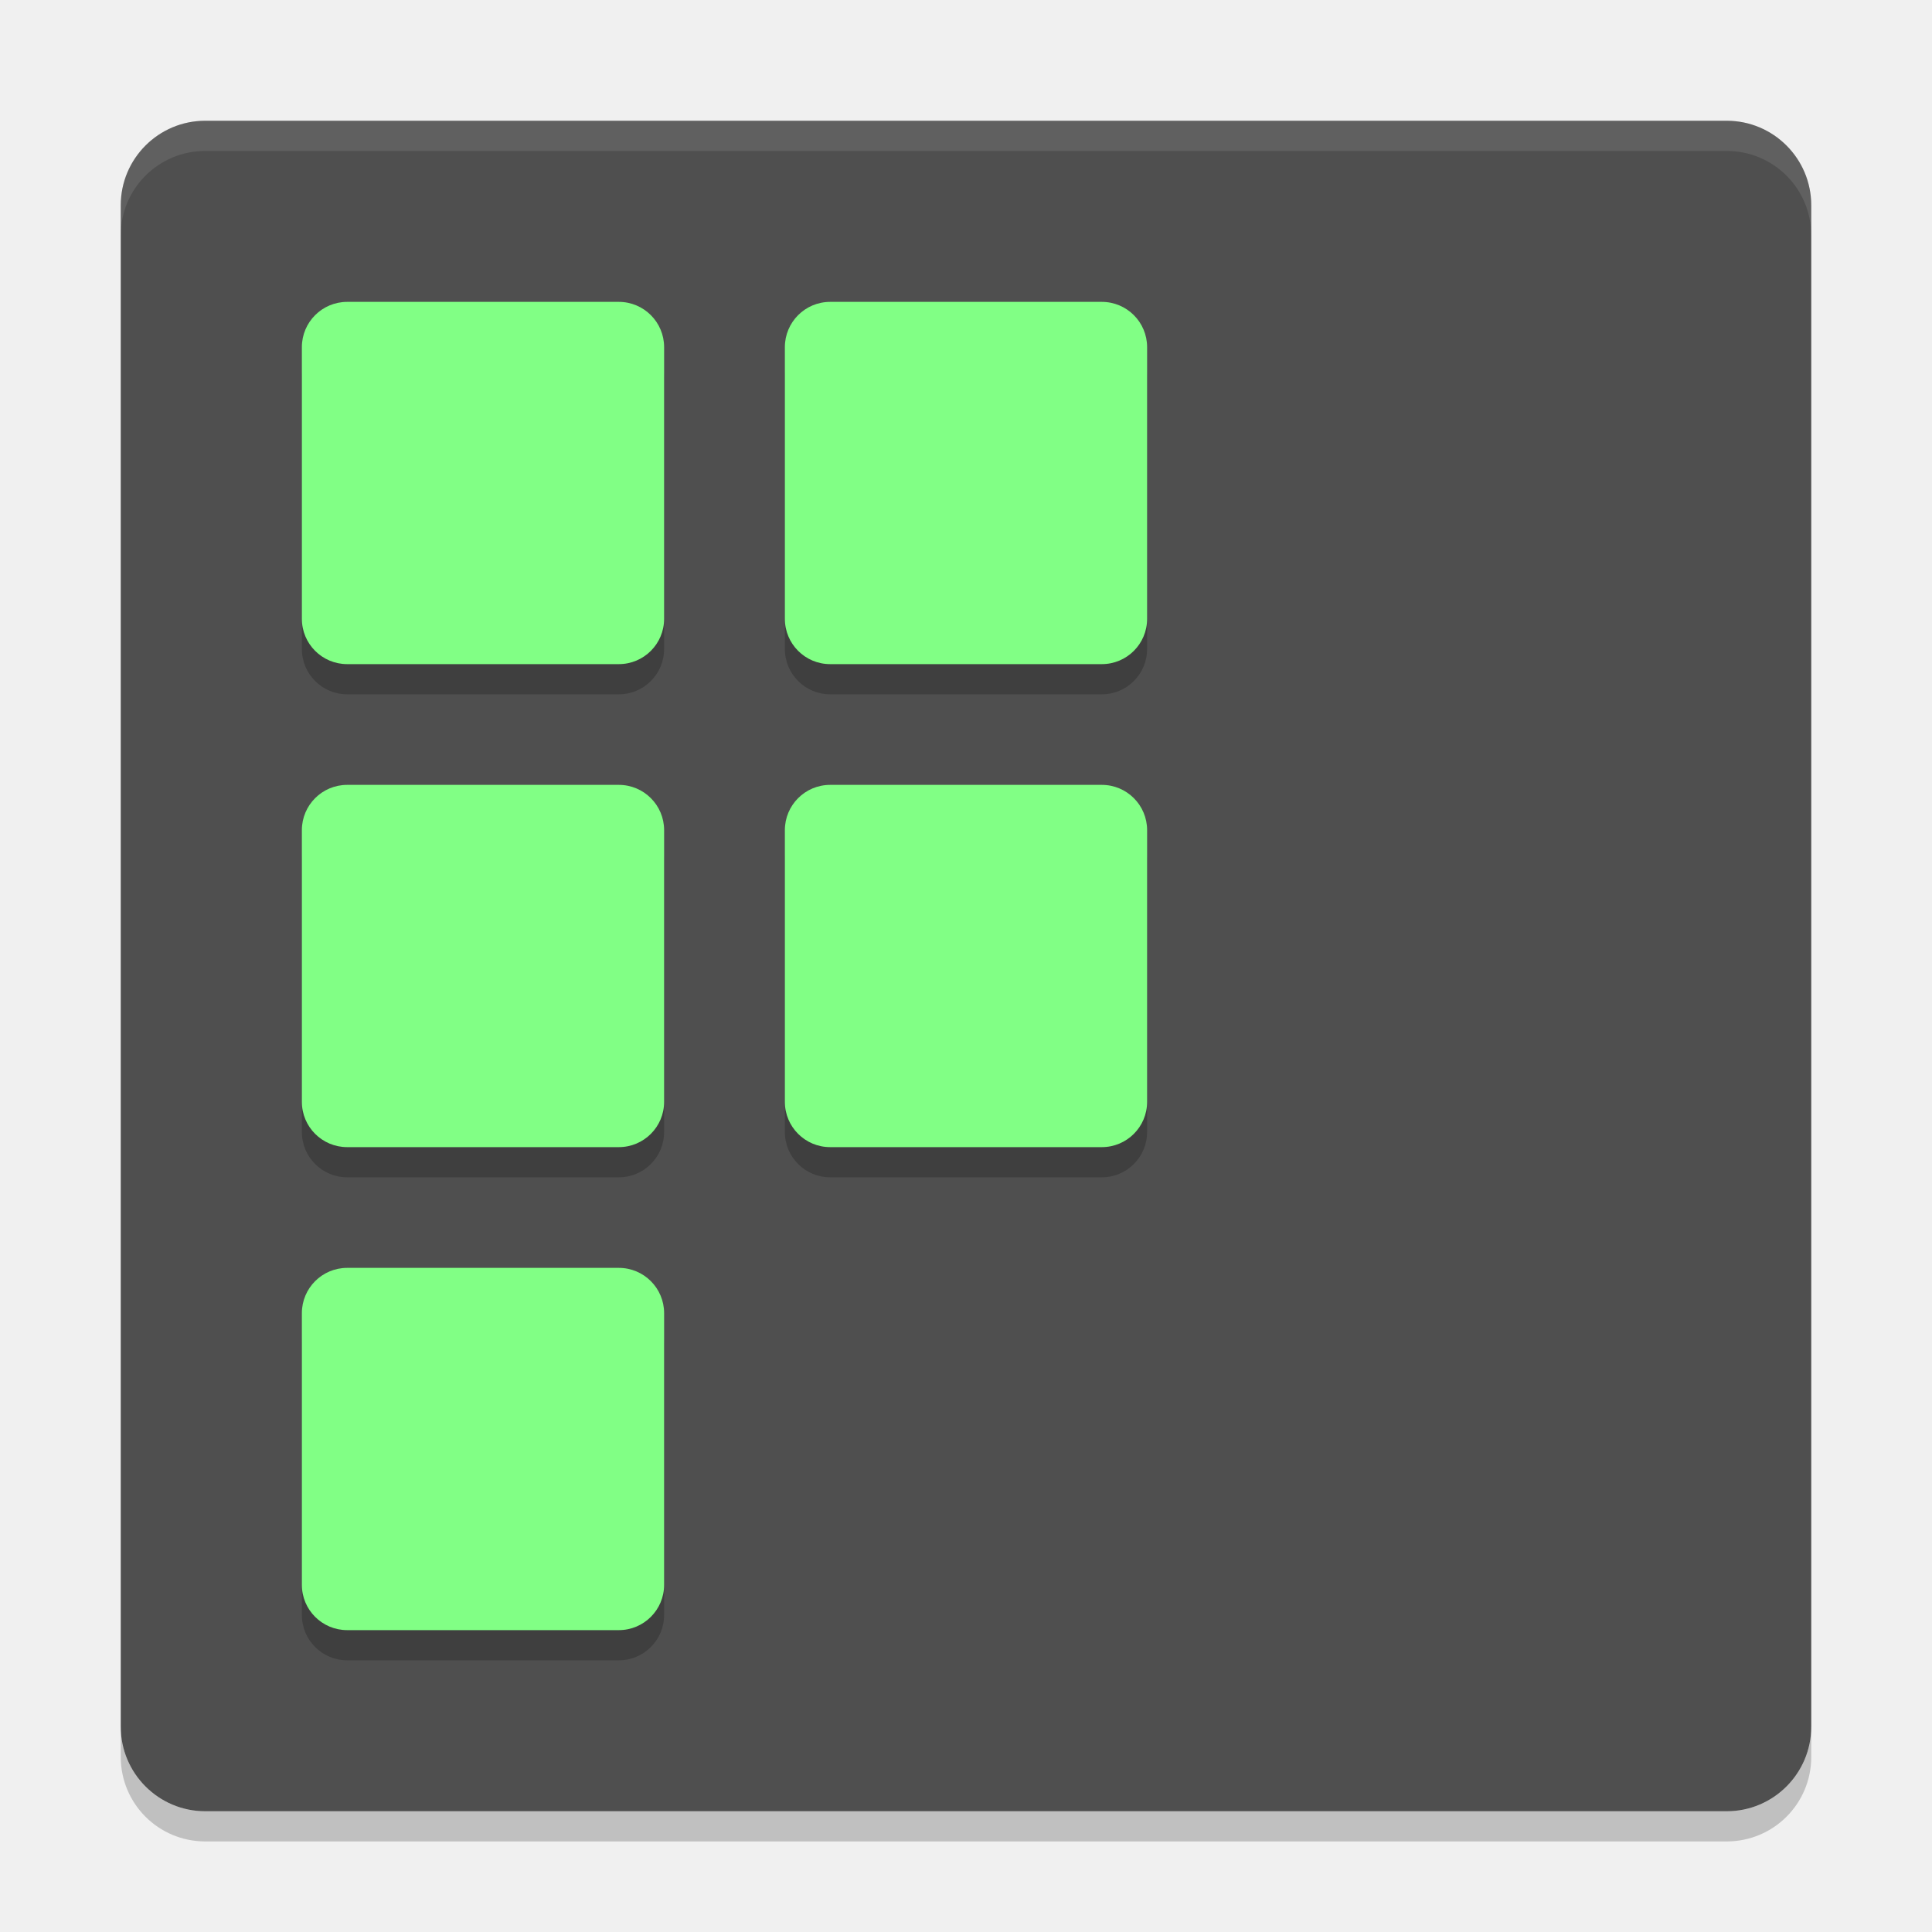
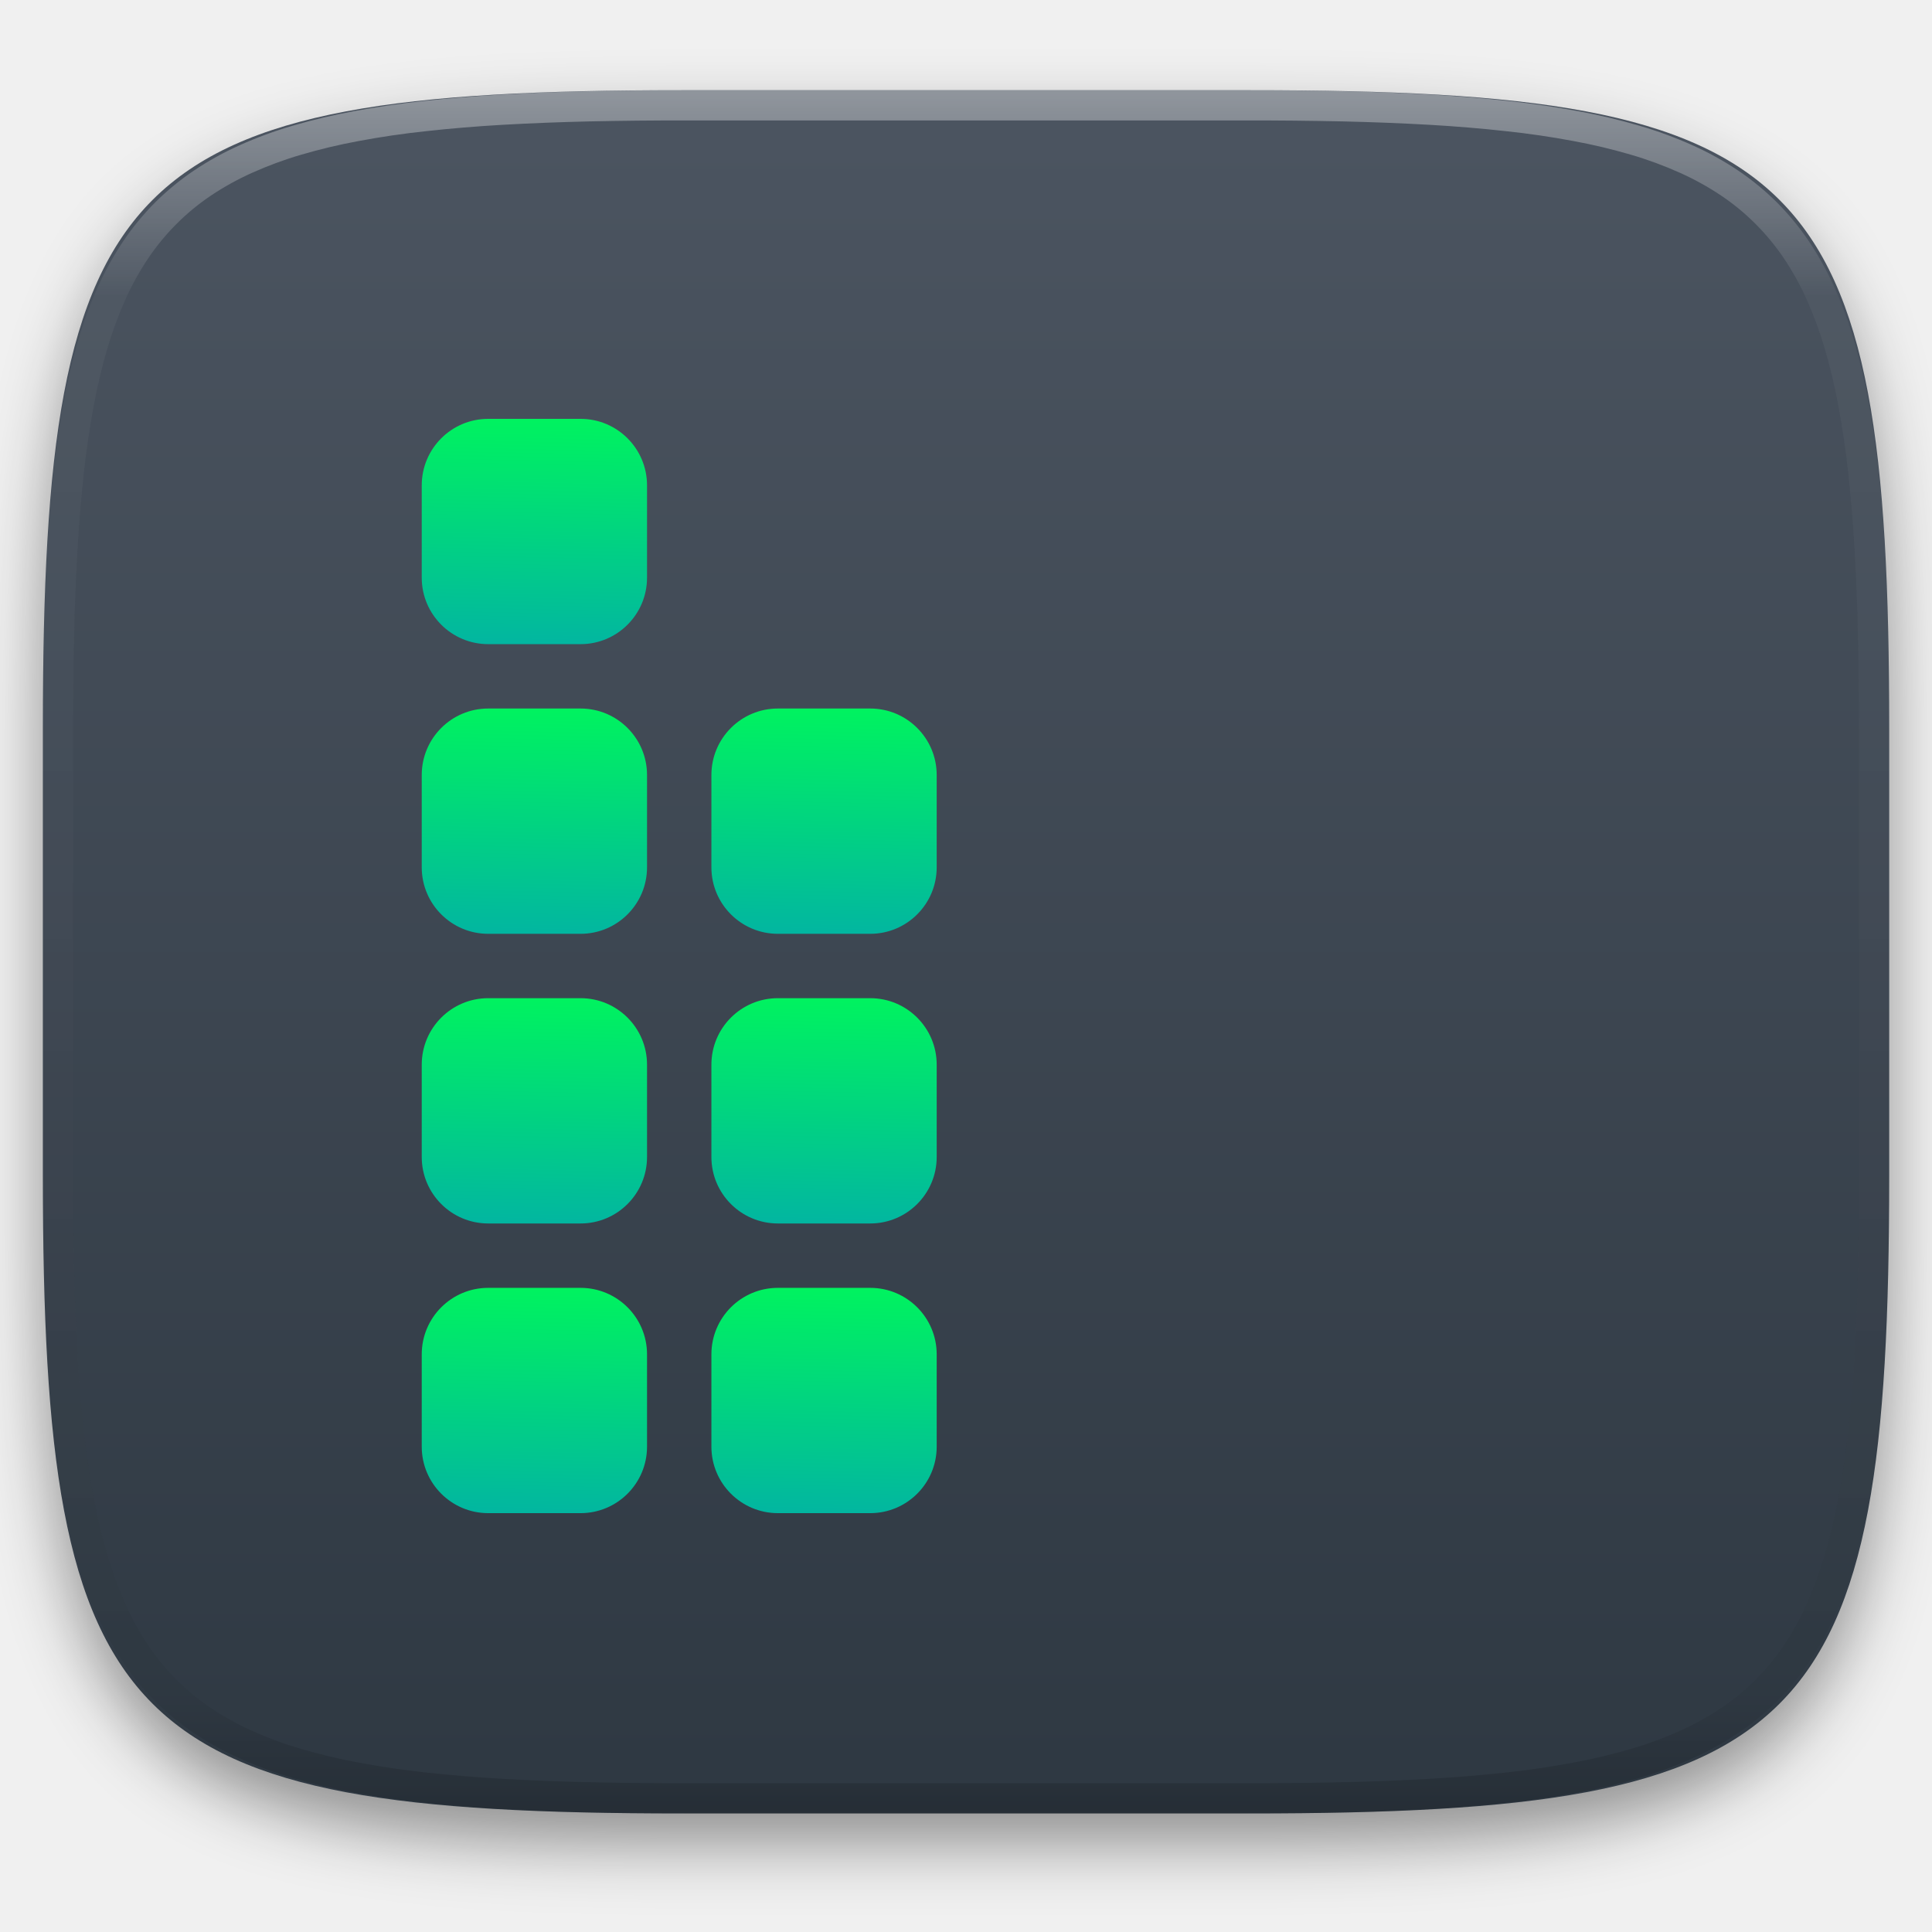
- <svg xmlns="http://www.w3.org/2000/svg" width="64" height="64" version="1">
-   <rect style="fill:#4f4f4f" width="56" height="56" x="-60" y="-60" rx="2.8" ry="2.8" transform="matrix(0,-1,-1,0,0,0)" />
-   <path style="opacity:0.1;fill:#ffffff" d="M 6.801,4 C 5.25,4 4,5.25 4,6.8 L 4,7.8 C 4,6.249 5.25,5 6.801,5 l 50.398,0 C 58.749,5 60,6.249 60,7.8 L 60,6.8 C 60,5.25 58.749,4 57.199,4 L 6.801,4 Z" />
-   <path style="opacity:0.2" d="m 4,57.2 0,1 C 4,59.749 5.25,61 6.801,61 L 57.199,61 C 58.749,61 60,59.749 60,58.2 L 60,57.2 c 0,1.55 -1.251,2.8 -2.801,2.8 l -50.398,0 C 5.25,60 4,58.75 4,57.2 Z" />
-   <g style="opacity:0.2" transform="matrix(1.999971,0,0,2,5.72e-5,1)">
-     <rect width="6" height="6" x="5" y="5" rx=".75" ry=".75" />
-     <rect width="6" height="6" x="13" y="5" rx=".75" ry=".75" />
-     <rect width="6" height="6" x="5" y="13" rx=".75" ry=".75" />
-     <rect width="6" height="6" x="13" y="13" rx=".75" ry=".75" />
-     <rect width="6" height="6" x="5" y="21" rx=".75" ry=".75" />
+ <svg xmlns="http://www.w3.org/2000/svg" style="isolation:isolate" viewBox="0 0 256 256" width="256" height="256">
+   <defs>
+     <filter id="5M59gvITtXeOPXRITrKFRG4bC5YN0CVU" x="-200%" y="-200%" width="400%" height="400%" filterUnits="objectBoundingBox" color-interpolation-filters="sRGB">
+       <feGaussianBlur in="SourceGraphic" stdDeviation="4.294" />
+       <feOffset dx="0" dy="4" result="pf_100_offsetBlur" />
+       <feFlood flood-color="#000000" flood-opacity="0.4" />
+       <feComposite in2="pf_100_offsetBlur" operator="in" result="pf_100_dropShadow" />
+       <feBlend in="SourceGraphic" in2="pf_100_dropShadow" mode="normal" />
+     </filter>
+   </defs>
+   <g filter="url(#5M59gvITtXeOPXRITrKFRG4bC5YN0CVU)">
+     <linearGradient id="_lgradient_34" x1="0" y1="0" x2="-1.8369701987210297e-16" y2="1" gradientTransform="matrix(244.648,0,0,228.338,5.68,11.95)" gradientUnits="userSpaceOnUse">
+       <stop offset="0%" stop-opacity="1" style="stop-color:rgb(76,85,97)" />
+       <stop offset="100%" stop-opacity="1" style="stop-color:rgb(46,56,66)" />
+     </linearGradient>
+     <path d=" M 165.689 11.95 C 239.745 11.95 250.328 22.507 250.328 96.494 L 250.328 155.745 C 250.328 229.731 239.745 240.288 165.689 240.288 L 90.319 240.288 C 16.264 240.288 5.68 229.731 5.68 155.745 L 5.68 96.494 C 5.68 22.507 16.264 11.95 90.319 11.95 L 165.689 11.95 Z " id="shape" fill="url(#_lgradient_34)" />
  </g>
-   <g style="fill:#81ff85" transform="matrix(1.999971,0,0,2,5.72e-5,1.146e-4)">
-     <rect width="6" height="6" x="5" y="5" rx=".75" ry=".75" />
-     <rect width="6" height="6" x="13" y="5" rx=".75" ry=".75" />
-     <rect width="6" height="6" x="5" y="13" rx=".75" ry=".75" />
-     <rect width="6" height="6" x="13" y="13" rx=".75" ry=".75" />
-     <rect width="6" height="6" x="5" y="21" rx=".75" ry=".75" />
+   <g opacity="0.4">
+     <linearGradient id="_lgradient_35" x1="0.517" y1="0" x2="0.517" y2="1" gradientTransform="matrix(244.65,0,0,228.34,5.68,11.95)" gradientUnits="userSpaceOnUse">
+       <stop offset="0%" stop-opacity="1" style="stop-color:rgb(255,255,255)" />
+       <stop offset="12.5%" stop-opacity="0.098" style="stop-color:rgb(255,255,255)" />
+       <stop offset="92.5%" stop-opacity="0.098" style="stop-color:rgb(0,0,0)" />
+       <stop offset="100%" stop-opacity="0.498" style="stop-color:rgb(0,0,0)" />
+     </linearGradient>
+     <path d=" M 165.068 11.951 C 169.396 11.941 173.724 11.991 178.052 12.089 C 181.927 12.167 185.803 12.315 189.678 12.541 C 193.131 12.737 196.583 13.022 200.026 13.395 C 203.085 13.73 206.144 14.181 209.174 14.741 C 211.889 15.243 214.574 15.881 217.22 16.657 C 219.62 17.355 221.971 18.219 224.243 19.241 C 226.358 20.184 228.384 21.304 230.302 22.591 C 232.142 23.829 233.863 25.244 235.437 26.806 C 237.001 28.378 238.417 30.088 239.656 31.925 C 240.945 33.841 242.066 35.865 243.02 37.967 C 244.043 40.247 244.909 42.585 245.617 44.972 C 246.394 47.615 247.034 50.297 247.535 53.009 C 248.096 56.035 248.548 59.081 248.883 62.136 C 249.257 65.575 249.542 69.014 249.739 72.462 C 249.965 76.323 250.112 80.194 250.201 84.055 C 250.289 88.378 250.339 92.701 250.329 97.014 L 250.329 155.226 C 250.339 159.549 250.289 163.862 250.201 168.185 C 250.112 172.056 249.965 175.917 249.739 179.778 C 249.542 183.226 249.257 186.675 248.883 190.104 C 248.548 193.159 248.096 196.215 247.535 199.241 C 247.034 201.943 246.394 204.625 245.617 207.268 C 244.909 209.655 244.043 212.003 243.02 214.273 C 242.066 216.385 240.945 218.399 239.656 220.315 C 238.417 222.152 237.001 223.872 235.437 225.434 C 233.863 226.996 232.142 228.411 230.302 229.649 C 228.384 230.936 226.358 232.056 224.243 232.999 C 221.971 234.021 219.62 234.885 217.22 235.593 C 214.574 236.369 211.889 237.007 209.174 237.499 C 206.144 238.068 203.085 238.51 200.026 238.845 C 196.583 239.218 193.131 239.503 189.678 239.699 C 185.803 239.925 181.927 240.073 178.052 240.161 C 173.724 240.249 169.396 240.299 165.068 240.289 L 90.942 240.289 C 86.614 240.299 82.286 240.249 77.958 240.161 C 74.083 240.073 70.207 239.925 66.332 239.699 C 62.879 239.503 59.427 239.218 55.984 238.845 C 52.925 238.51 49.866 238.068 46.836 237.499 C 44.121 237.007 41.436 236.369 38.79 235.593 C 36.39 234.885 34.039 234.021 31.767 232.999 C 29.652 232.056 27.626 230.936 25.708 229.649 C 23.868 228.411 22.147 226.996 20.573 225.434 C 19.009 223.872 17.593 222.152 16.354 220.315 C 15.065 218.399 13.944 216.385 12.99 214.273 C 11.967 212.003 11.101 209.655 10.393 207.268 C 9.616 204.625 8.976 201.943 8.475 199.241 C 7.914 196.215 7.462 193.159 7.127 190.104 C 6.753 186.675 6.468 183.226 6.271 179.778 C 6.045 175.917 5.898 172.056 5.809 168.185 C 5.721 163.862 5.671 159.549 5.681 155.226 L 5.681 97.014 C 5.671 92.701 5.721 88.378 5.809 84.055 C 5.898 80.194 6.045 76.323 6.271 72.462 C 6.468 69.014 6.753 65.575 7.127 62.136 C 7.462 59.081 7.914 56.035 8.475 53.009 C 8.976 50.297 9.616 47.615 10.393 44.972 C 11.101 42.585 11.967 40.247 12.99 37.967 C 13.944 35.865 15.065 33.841 16.354 31.925 C 17.593 30.088 19.009 28.378 20.573 26.806 C 22.147 25.244 23.868 23.829 25.708 22.591 C 27.626 21.304 29.652 20.184 31.767 19.241 C 34.039 18.219 36.39 17.355 38.79 16.657 C 41.436 15.881 44.121 15.243 46.836 14.741 C 49.866 14.181 52.925 13.73 55.984 13.395 C 59.427 13.022 62.879 12.737 66.332 12.541 C 70.207 12.315 74.083 12.167 77.958 12.089 C 82.286 11.991 86.614 11.941 90.942 11.951 L 165.068 11.951 Z  M 165.078 15.96 C 169.376 15.95 173.675 15.999 177.973 16.087 C 181.8 16.176 185.626 16.323 189.452 16.539 C 192.836 16.736 196.219 17.011 199.583 17.384 C 202.554 17.699 205.515 18.131 208.446 18.681 C 211.023 19.153 213.58 19.762 216.099 20.499 C 218.322 21.147 220.495 21.953 222.6 22.896 C 224.509 23.751 226.338 24.763 228.069 25.922 C 229.692 27.013 231.207 28.26 232.594 29.646 C 233.981 31.031 235.23 32.544 236.332 34.165 C 237.492 35.894 238.506 37.712 239.361 39.608 C 240.306 41.72 241.112 43.892 241.761 46.102 C 242.509 48.617 243.109 51.162 243.591 53.736 C 244.132 56.664 244.565 59.611 244.889 62.578 C 245.263 65.938 245.539 69.308 245.735 72.688 C 245.952 76.51 246.109 80.322 246.188 84.144 C 246.276 88.437 246.325 92.721 246.325 97.014 C 246.325 97.014 246.325 97.014 246.325 97.014 L 246.325 155.226 C 246.325 155.226 246.325 155.226 246.325 155.226 C 246.325 159.519 246.276 163.803 246.188 168.096 C 246.109 171.918 245.952 175.74 245.735 179.552 C 245.539 182.932 245.263 186.302 244.889 189.672 C 244.565 192.629 244.132 195.576 243.591 198.504 C 243.109 201.078 242.509 203.623 241.761 206.138 C 241.112 208.358 240.306 210.52 239.361 212.632 C 238.506 214.528 237.492 216.356 236.332 218.075 C 235.23 219.706 233.981 221.219 232.594 222.604 C 231.207 223.98 229.692 225.227 228.069 226.318 C 226.338 227.477 224.509 228.489 222.6 229.344 C 220.495 230.297 218.322 231.093 216.099 231.741 C 213.58 232.478 211.023 233.087 208.446 233.559 C 205.515 234.109 202.554 234.541 199.583 234.865 C 196.219 235.229 192.836 235.514 189.452 235.701 C 185.626 235.917 181.8 236.074 177.973 236.153 C 173.675 236.251 169.376 236.29 165.078 236.29 C 165.078 236.29 165.078 236.29 165.068 236.29 L 90.942 236.29 C 90.932 236.29 90.932 236.29 90.932 236.29 C 86.634 236.29 82.335 236.251 78.037 236.153 C 74.21 236.074 70.384 235.917 66.558 235.701 C 63.174 235.514 59.791 235.229 56.427 234.865 C 53.456 234.541 50.495 234.109 47.564 233.559 C 44.987 233.087 42.43 232.478 39.911 231.741 C 37.688 231.093 35.515 230.297 33.41 229.344 C 31.501 228.489 29.672 227.477 27.941 226.318 C 26.318 225.227 24.803 223.98 23.416 222.604 C 22.029 221.219 20.78 219.706 19.678 218.075 C 18.518 216.356 17.504 214.528 16.649 212.632 C 15.704 210.52 14.898 208.358 14.249 206.138 C 13.501 203.623 12.901 201.078 12.419 198.504 C 11.878 195.576 11.445 192.629 11.121 189.672 C 10.747 186.302 10.472 182.932 10.275 179.552 C 10.058 175.74 9.901 171.918 9.822 168.096 C 9.734 163.803 9.685 159.519 9.685 155.226 C 9.685 155.226 9.685 155.226 9.685 155.226 L 9.685 97.014 C 9.685 97.014 9.685 97.014 9.685 97.014 C 9.685 92.721 9.734 88.437 9.822 84.144 C 9.901 80.322 10.058 76.51 10.275 72.688 C 10.472 69.308 10.747 65.938 11.121 62.578 C 11.445 59.611 11.878 56.664 12.419 53.736 C 12.901 51.162 13.501 48.617 14.249 46.102 C 14.898 43.892 15.704 41.72 16.649 39.608 C 17.504 37.712 18.518 35.894 19.678 34.165 C 20.78 32.544 22.029 31.031 23.416 29.646 C 24.803 28.26 26.318 27.013 27.941 25.922 C 29.672 24.763 31.501 23.751 33.41 22.896 C 35.515 21.953 37.688 21.147 39.911 20.499 C 42.43 19.762 44.987 19.153 47.564 18.681 C 50.495 18.131 53.456 17.699 56.427 17.384 C 59.791 17.011 63.174 16.736 66.558 16.539 C 70.384 16.323 74.21 16.176 78.037 16.087 C 82.335 15.999 86.634 15.95 90.932 15.96 C 90.932 15.96 90.932 15.96 90.942 15.96 L 165.068 15.96 C 165.078 15.96 165.078 15.96 165.078 15.96 Z " fill-rule="evenodd" id="highlight" fill="url(#_lgradient_35)" />
  </g>
+   <linearGradient id="_lgradient_36" x1="4.237570773696612e-9" y1="-1.0640473635230001e-7" x2="-0.042" y2="2.064" gradientTransform="matrix(29.852,0,0,29.853,55.883,170.647)" gradientUnits="userSpaceOnUse">
+     <stop offset="0%" stop-opacity="1" style="stop-color:rgb(0,242,96)" />
+     <stop offset="100%" stop-opacity="1" style="stop-color:rgb(5,117,230)" />
+   </linearGradient>
+   <path d=" M 64.689 170.647 L 76.929 170.647 C 81.789 170.647 85.735 174.593 85.735 179.454 L 85.735 191.693 C 85.735 196.554 81.789 200.5 76.929 200.5 L 64.689 200.5 C 59.829 200.5 55.883 196.554 55.883 191.693 L 55.883 179.454 C 55.883 174.593 59.829 170.647 64.689 170.647 Z " id="path39" fill="url(#_lgradient_36)" />
+   <linearGradient id="_lgradient_37" x1="4.237570773696612e-9" y1="-1.0640473635230001e-7" x2="-0.042" y2="2.064" gradientTransform="matrix(29.852,0,0,29.853,55.883,132.264)" gradientUnits="userSpaceOnUse">
+     <stop offset="0%" stop-opacity="1" style="stop-color:rgb(0,242,96)" />
+     <stop offset="100%" stop-opacity="1" style="stop-color:rgb(5,117,230)" />
+   </linearGradient>
+   <path d=" M 64.689 132.264 L 76.929 132.264 C 81.789 132.264 85.735 136.21 85.735 141.071 L 85.735 153.31 C 85.735 158.171 81.789 162.117 76.929 162.117 L 64.689 162.117 C 59.829 162.117 55.883 158.171 55.883 153.31 L 55.883 141.071 C 55.883 136.21 59.829 132.264 64.689 132.264 Z " id="path54" fill="url(#_lgradient_37)" />
+   <linearGradient id="_lgradient_38" x1="4.237570773696612e-9" y1="-1.0640473635230001e-7" x2="-0.042" y2="2.064" gradientTransform="matrix(29.852,0,0,29.853,55.883,93.882)" gradientUnits="userSpaceOnUse">
+     <stop offset="0%" stop-opacity="1" style="stop-color:rgb(0,242,96)" />
+     <stop offset="100%" stop-opacity="1" style="stop-color:rgb(5,117,230)" />
+   </linearGradient>
+   <path d=" M 64.689 93.882 L 76.929 93.882 C 81.789 93.882 85.735 97.828 85.735 102.689 L 85.735 114.928 C 85.735 119.789 81.789 123.735 76.929 123.735 L 64.689 123.735 C 59.829 123.735 55.883 119.789 55.883 114.928 L 55.883 102.689 C 55.883 97.828 59.829 93.882 64.689 93.882 Z " id="path69" fill="url(#_lgradient_38)" />
+   <linearGradient id="_lgradient_39" x1="4.237570773696612e-9" y1="-1.0640473635230001e-7" x2="-0.042" y2="2.064" gradientTransform="matrix(29.852,0,0,29.853,55.883,55.5)" gradientUnits="userSpaceOnUse">
+     <stop offset="0%" stop-opacity="1" style="stop-color:rgb(0,242,96)" />
+     <stop offset="100%" stop-opacity="1" style="stop-color:rgb(5,117,230)" />
+   </linearGradient>
+   <path d=" M 64.689 55.5 L 76.929 55.5 C 81.789 55.5 85.735 59.446 85.735 64.307 L 85.735 76.546 C 85.735 81.407 81.789 85.353 76.929 85.353 L 64.689 85.353 C 59.829 85.353 55.883 81.407 55.883 76.546 L 55.883 64.307 C 55.883 59.446 59.829 55.5 64.689 55.5 Z " id="path84" fill="url(#_lgradient_39)" />
+   <linearGradient id="_lgradient_40" x1="4.237570773696612e-9" y1="-1.0640473635230001e-7" x2="-0.042" y2="2.064" gradientTransform="matrix(29.852,0,0,29.853,94.265,170.647)" gradientUnits="userSpaceOnUse">
+     <stop offset="0%" stop-opacity="1" style="stop-color:rgb(0,242,96)" />
+     <stop offset="100%" stop-opacity="1" style="stop-color:rgb(5,117,230)" />
+   </linearGradient>
+   <path d=" M 103.071 170.647 L 115.311 170.647 C 120.171 170.647 124.117 174.593 124.117 179.454 L 124.117 191.693 C 124.117 196.554 120.171 200.5 115.311 200.5 L 103.071 200.5 C 98.211 200.5 94.265 196.554 94.265 191.693 L 94.265 179.454 C 94.265 174.593 98.211 170.647 103.071 170.647 Z " id="path99" fill="url(#_lgradient_40)" />
+   <linearGradient id="_lgradient_41" x1="4.237570773696612e-9" y1="-1.0640473635230001e-7" x2="-0.042" y2="2.064" gradientTransform="matrix(29.852,0,0,29.853,94.265,132.264)" gradientUnits="userSpaceOnUse">
+     <stop offset="0%" stop-opacity="1" style="stop-color:rgb(0,242,96)" />
+     <stop offset="100%" stop-opacity="1" style="stop-color:rgb(5,117,230)" />
+   </linearGradient>
+   <path d=" M 103.071 132.264 L 115.311 132.264 C 120.171 132.264 124.117 136.21 124.117 141.071 L 124.117 153.31 C 124.117 158.171 120.171 162.117 115.311 162.117 L 103.071 162.117 C 98.211 162.117 94.265 158.171 94.265 153.31 L 94.265 141.071 C 94.265 136.21 98.211 132.264 103.071 132.264 Z " id="path114" fill="url(#_lgradient_41)" />
+   <linearGradient id="_lgradient_42" x1="4.237570773696612e-9" y1="-1.0640473635230001e-7" x2="-0.042" y2="2.064" gradientTransform="matrix(29.852,0,0,29.853,94.265,93.882)" gradientUnits="userSpaceOnUse">
+     <stop offset="0%" stop-opacity="1" style="stop-color:rgb(0,242,96)" />
+     <stop offset="100%" stop-opacity="1" style="stop-color:rgb(5,117,230)" />
+   </linearGradient>
+   <path d=" M 103.071 93.882 L 115.311 93.882 C 120.171 93.882 124.117 97.828 124.117 102.689 L 124.117 114.928 C 124.117 119.789 120.171 123.735 115.311 123.735 L 103.071 123.735 C 98.211 123.735 94.265 119.789 94.265 114.928 L 94.265 102.689 C 94.265 97.828 98.211 93.882 103.071 93.882 Z " id="path129" fill="url(#_lgradient_42)" />
</svg>
